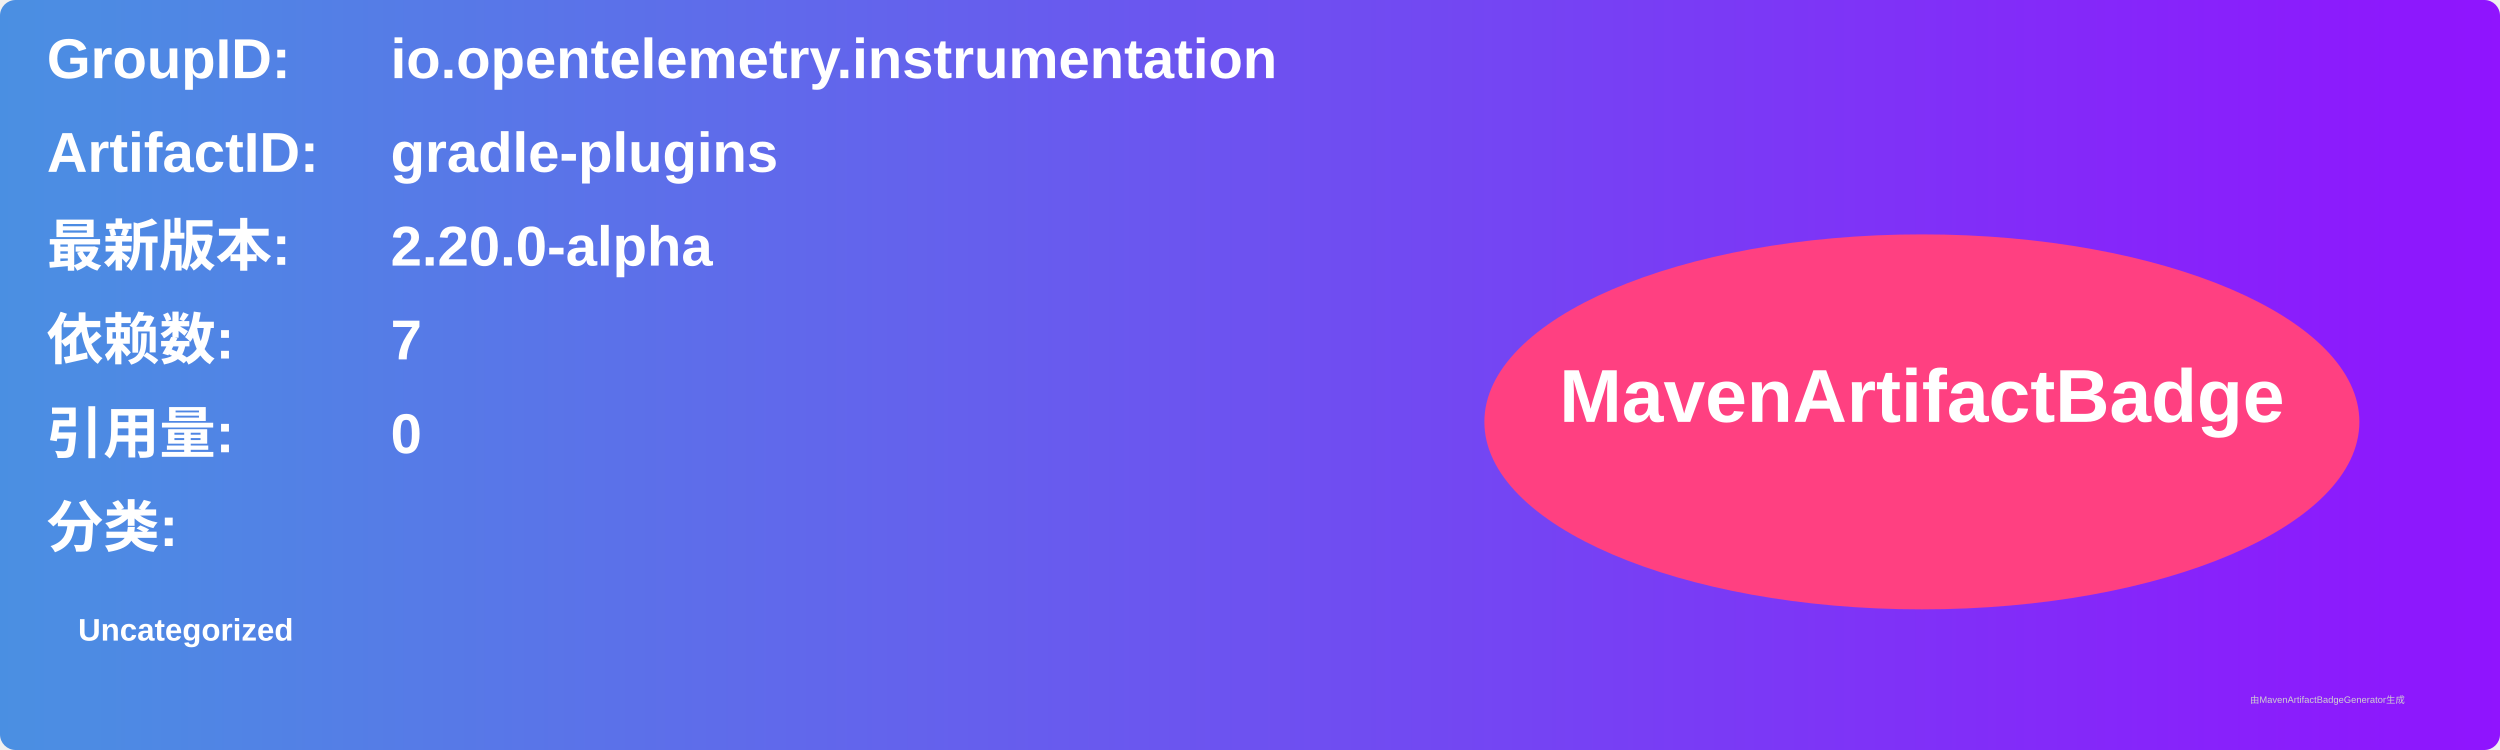
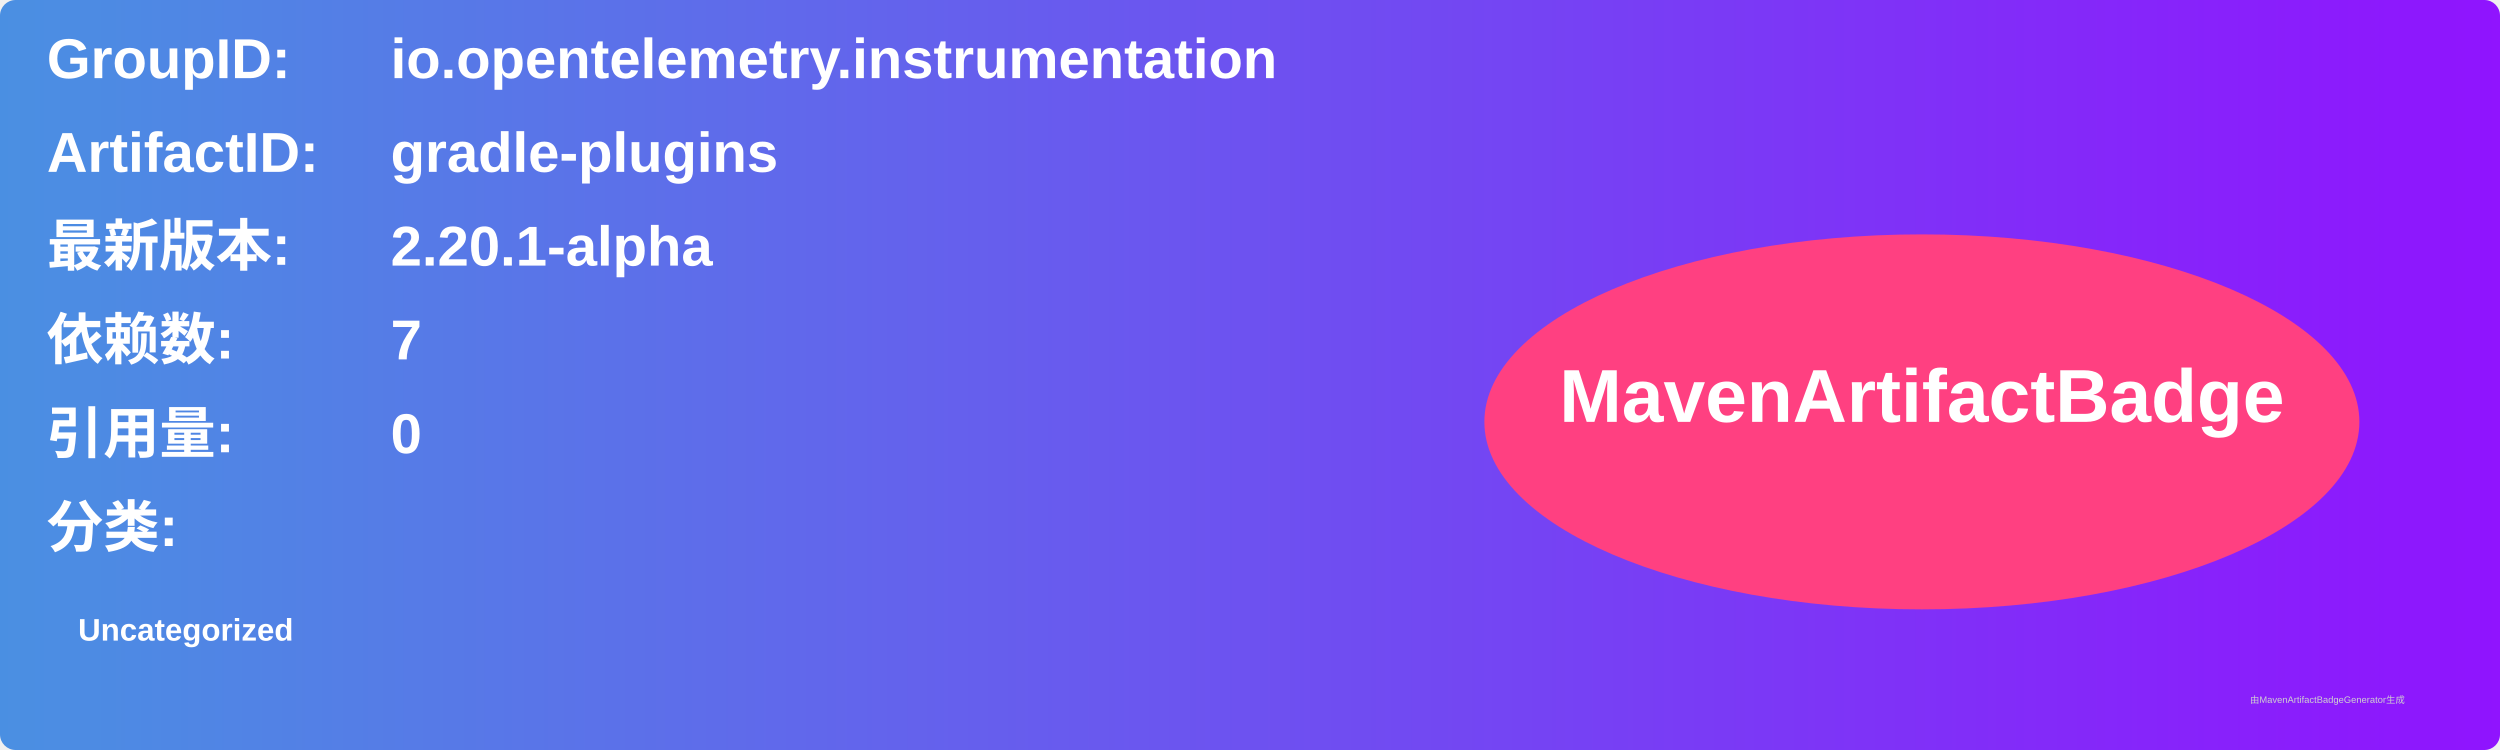
<svg xmlns="http://www.w3.org/2000/svg" width="800" height="240" viewBox="0 0 800 240">
  <linearGradient id="grad" x1="0%" y1="0%" x2="100%" y2="0%">
    <stop offset="0%" stop-color="#4a90e2" />
    <stop offset="100%" stop-color="#9013fe" />
  </linearGradient>
  <rect width="100%" height="100%" rx="5" ry="5" fill="url(#grad)" />
  <g transform="translate(15, 15)">
    <text x="0" y="10" font-family="Arial" font-size="18" fill="white" font-weight="bold" width="260">GroupID:</text>
    <text x="110" y="10" font-family="Arial" font-size="18" fill="white" font-weight="bold" width="460">io.opentelemetry.instrumentation</text>
    <text x="0" y="40" font-family="Arial" font-size="18" fill="white" font-weight="bold" width="260">ArtifactID:</text>
    <text x="110" y="40" font-family="Arial" font-size="18" fill="white" font-weight="bold" width="460">gradle-plugins</text>
    <text x="0" y="70" font-family="Arial" font-size="18" fill="white" font-weight="bold">最新版本:</text>
    <text x="110" y="70" font-family="Arial" font-size="18" fill="white" font-weight="bold">
-       <tspan font-weight="bold">2.20.0-alpha</tspan>
+       <tspan font-weight="bold">2.20.1-alpha</tspan>
    </text>
    <text x="0" y="100" font-family="Arial" font-size="18" fill="white" font-weight="bold">依赖数: </text>
    <text x="110" y="100" font-family="Arial" font-size="18" fill="white">
      <tspan font-weight="bold">7</tspan>
    </text>
    <text x="0" y="130" font-family="Arial" font-size="18" fill="white" font-weight="bold">引用量: </text>
    <text x="110" y="130" font-family="Arial" font-size="18" fill="white">
      <tspan font-weight="bold">0</tspan>
    </text>
    <text x="0" y="160" font-family="Arial" font-size="18" fill="white" font-weight="bold">分类:</text>
    <text x="10" y="190" font-family="Arial" font-size="10" fill="white">
      <tspan font-weight="bold">Uncategorized</tspan>
    </text>
    <ellipse cx="600" cy="120" rx="140" ry="60" fill="#ff4081" />
    <text x="600" y="120" text-anchor="middle" font-family="Arial" font-size="24" fill="white" font-weight="bold">MavenArtifactBadge</text>
  </g>
  <text x="720" y="225" font-family="Arial" font-size="3" fill="#d0d0d0">由MavenArtifactBadgeGenerator生成</text>
</svg>
